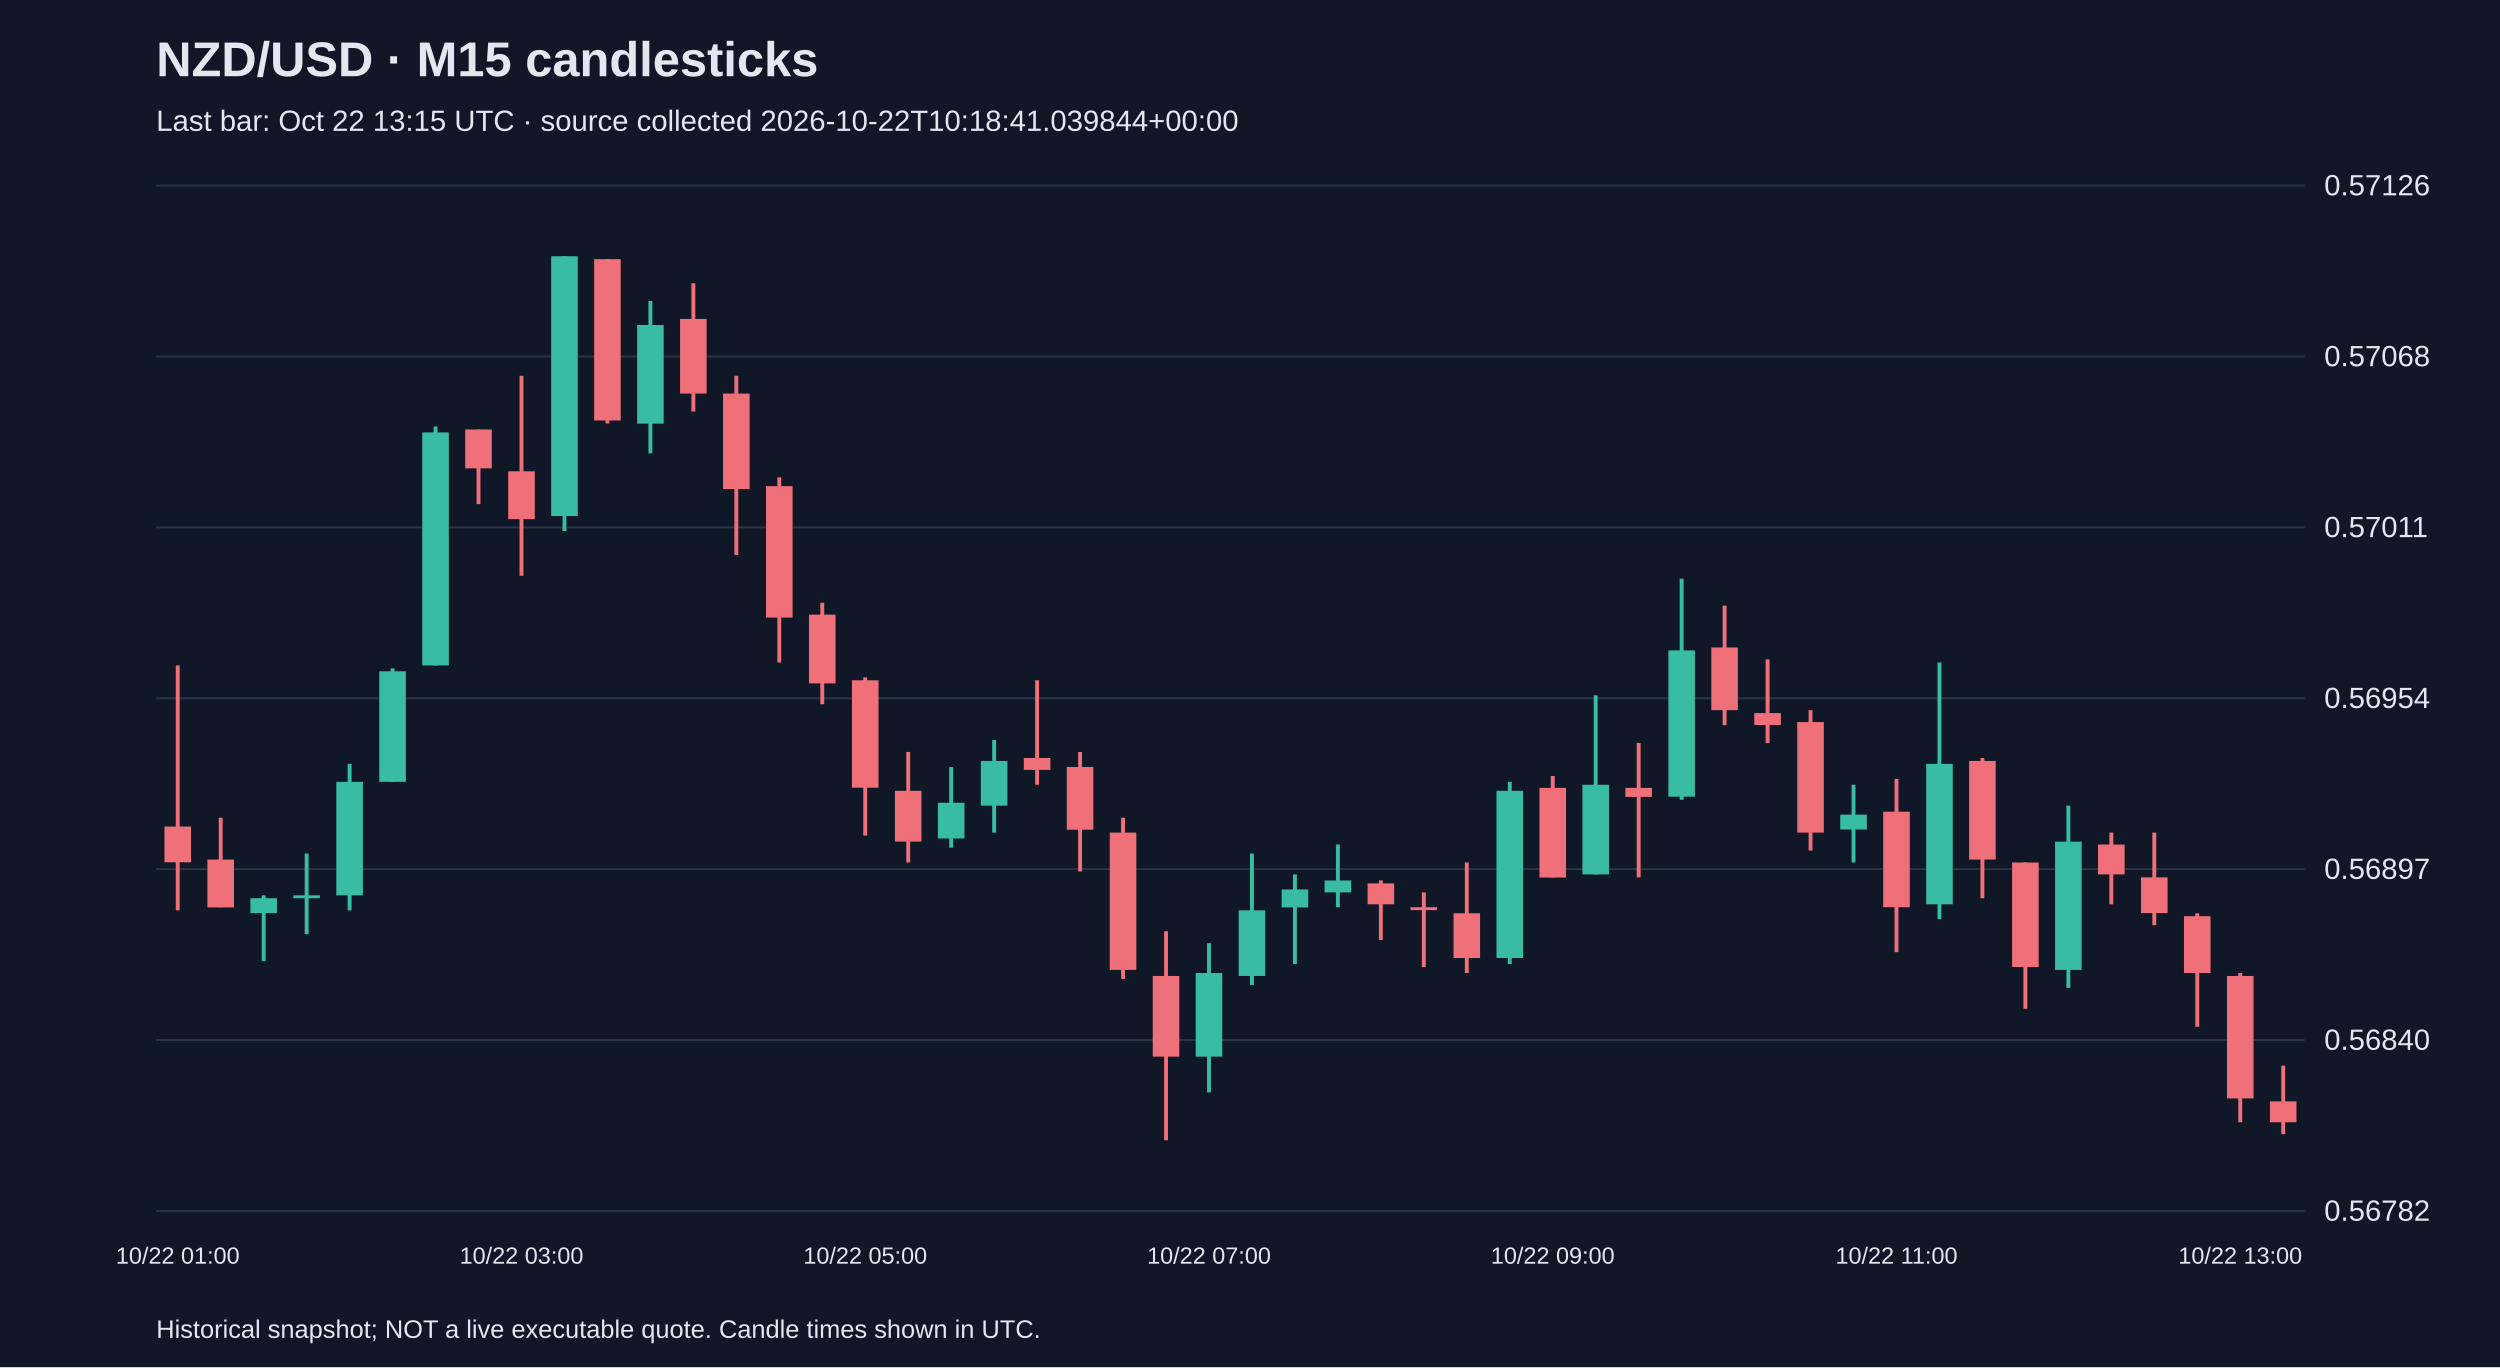
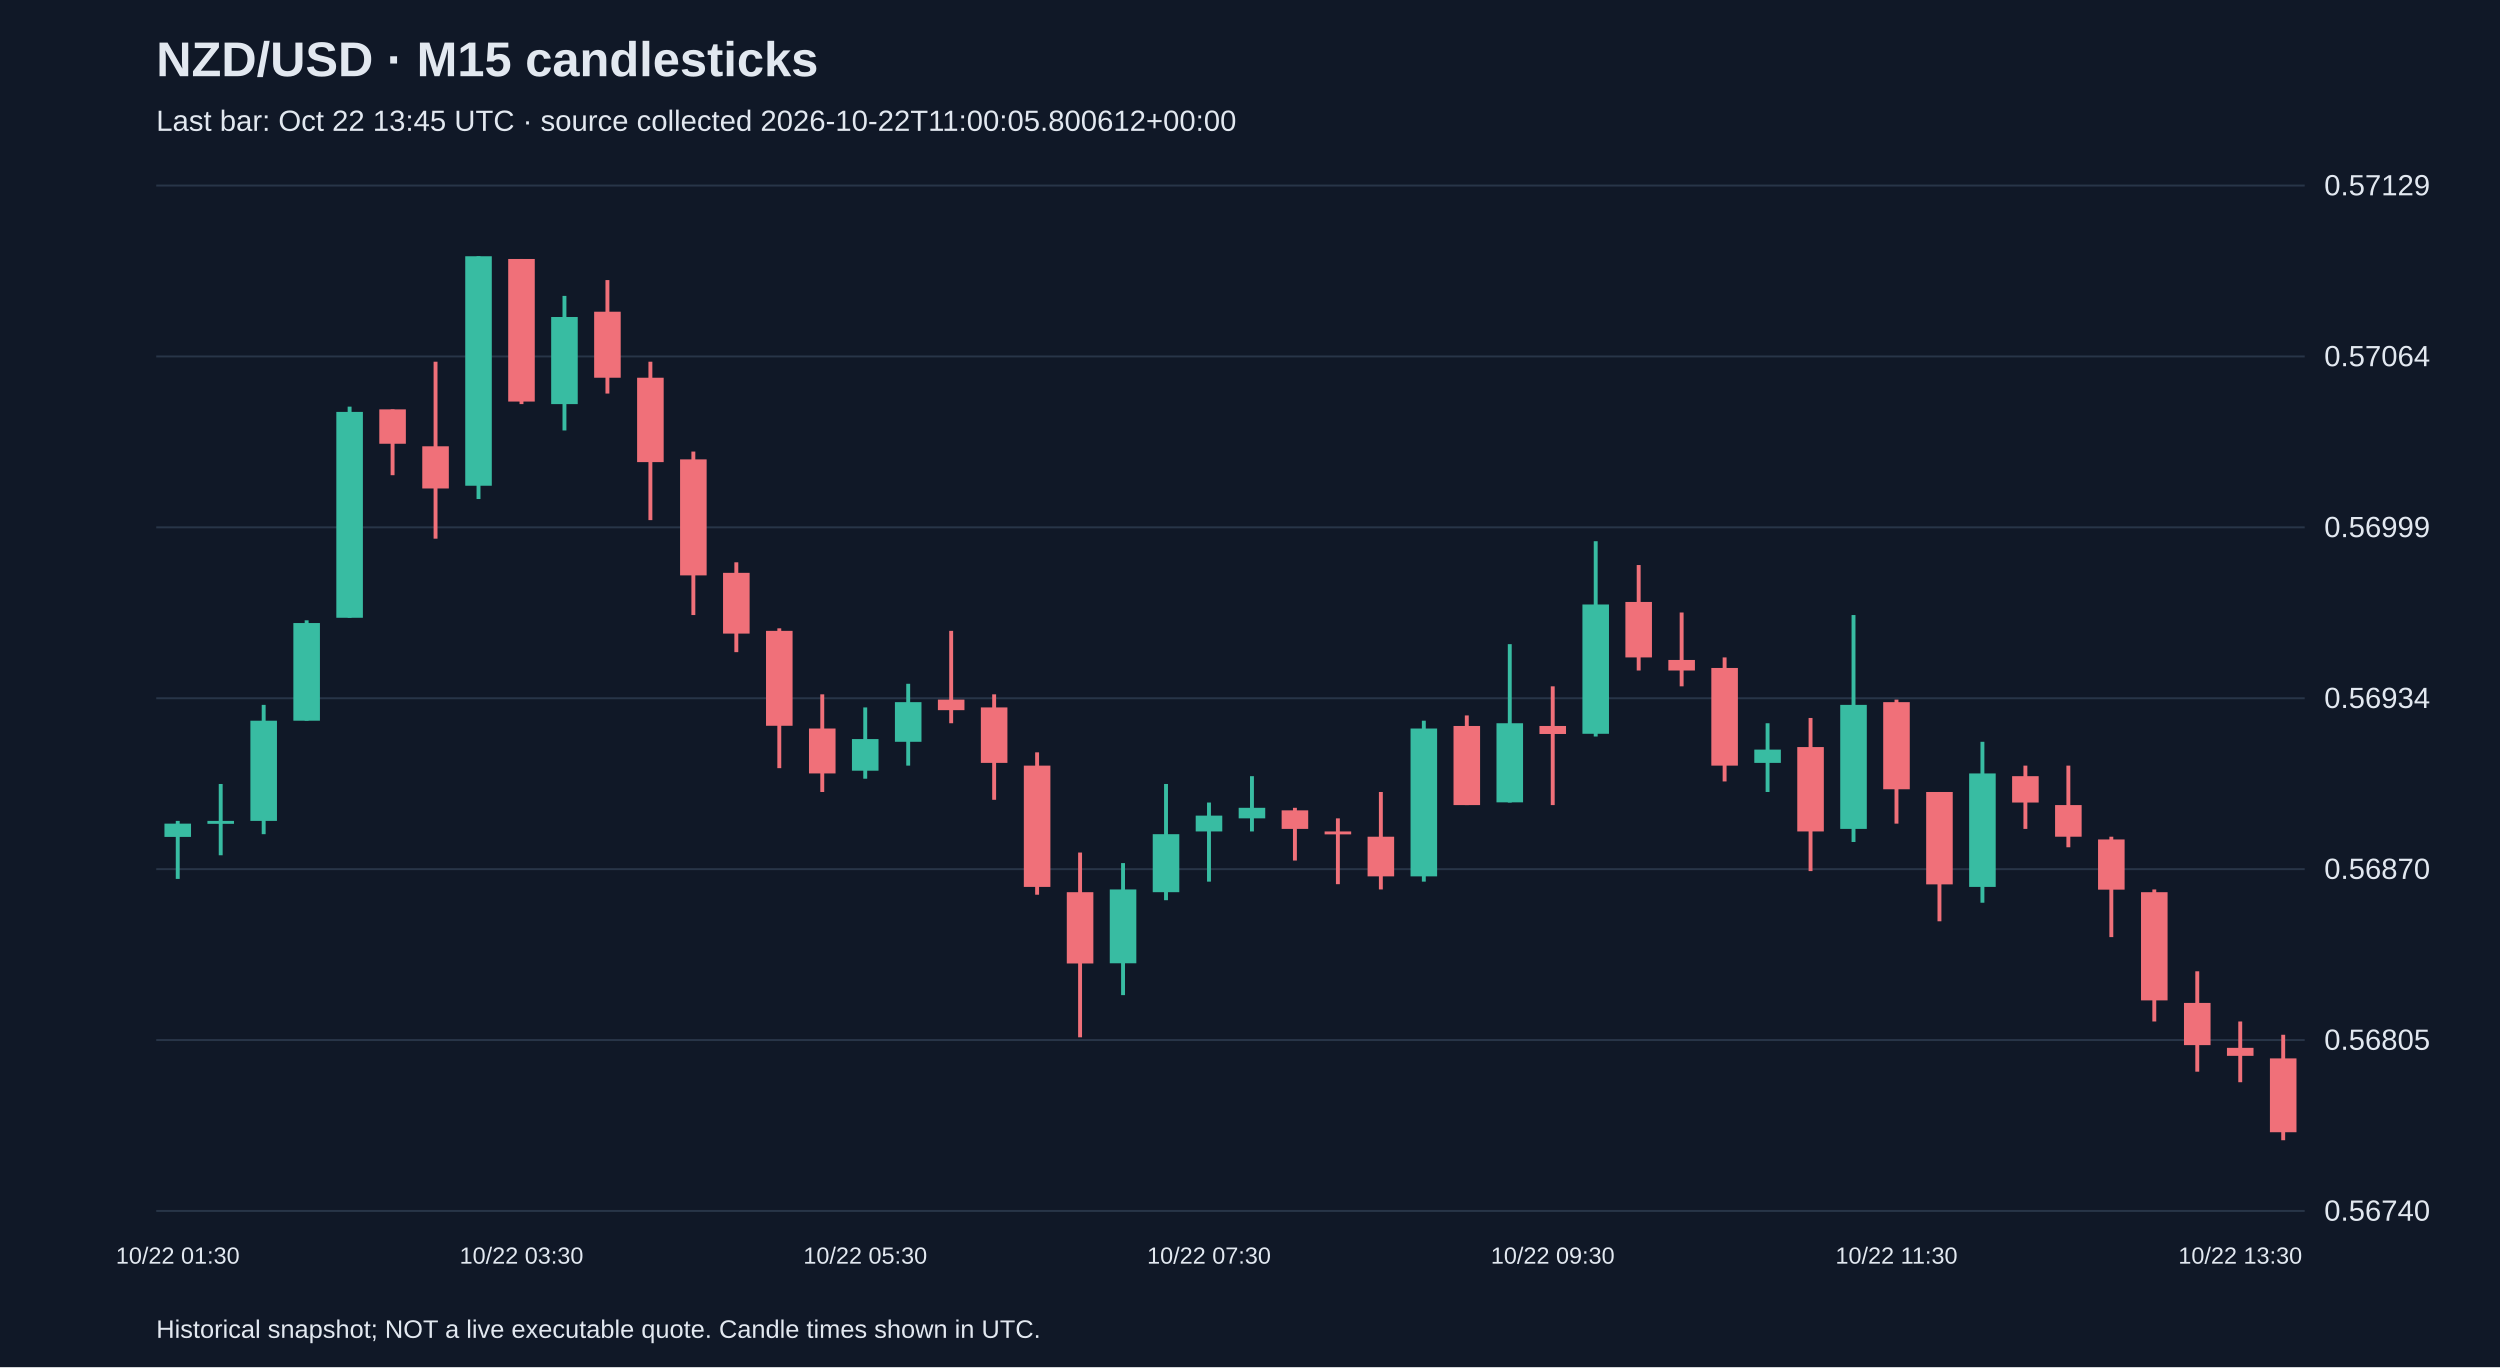
<svg xmlns="http://www.w3.org/2000/svg" viewBox="0 0 1280 700">
  <rect width="100%" height="100%" fill="#101827" />
  <style>text{font-family:Arial,sans-serif;fill:#e2e8f0}</style>
  <text x="80" y="39" font-size="25" font-weight="bold">NZD/USD · M15 candlesticks</text>
-   <text x="80" y="67" font-size="15" fill="#a6b1c5">Last bar: Oct 22 13:15 UTC · source collected 2026-10-22T10:18:41.039844+00:00</text>
+   <text x="80" y="67" font-size="15" fill="#a6b1c5">Last bar: Oct 22 13:45 UTC · source collected 2026-10-22T11:00:05.800612+00:00</text>
  <line x1="80" y1="620.0" x2="1180" y2="620.0" stroke="#283548" />
-   <text x="1190" y="625.0" font-size="15">0.56782</text>
+   <text x="1190" y="625.0" font-size="15">0.56740</text>
  <line x1="80" y1="532.5" x2="1180" y2="532.5" stroke="#283548" />
-   <text x="1190" y="537.5" font-size="15">0.56840</text>
+   <text x="1190" y="537.5" font-size="15">0.56805</text>
  <line x1="80" y1="445.0" x2="1180" y2="445.0" stroke="#283548" />
-   <text x="1190" y="450.0" font-size="15">0.56897</text>
+   <text x="1190" y="450.0" font-size="15">0.56870</text>
  <line x1="80" y1="357.5" x2="1180" y2="357.5" stroke="#283548" />
-   <text x="1190" y="362.5" font-size="15">0.56954</text>
+   <text x="1190" y="362.5" font-size="15">0.56934</text>
  <line x1="80" y1="270.0" x2="1180" y2="270.0" stroke="#283548" />
-   <text x="1190" y="275.0" font-size="15">0.57011</text>
+   <text x="1190" y="275.0" font-size="15">0.56999</text>
  <line x1="80" y1="182.5" x2="1180" y2="182.5" stroke="#283548" />
-   <text x="1190" y="187.5" font-size="15">0.57068</text>
+   <text x="1190" y="187.5" font-size="15">0.57064</text>
  <line x1="80" y1="95.0" x2="1180" y2="95.0" stroke="#283548" />
-   <text x="1190" y="100.0" font-size="15">0.57126</text>
-   <line x1="91.0" y1="340.7" x2="91.0" y2="466.1" stroke="#f07079" stroke-width="2" />
-   <rect x="84.2" y="423.2" width="13.6" height="18.3" fill="#f07079" />
-   <text x="91.0" y="647" text-anchor="middle" font-size="12">10/22 01:00</text>
-   <line x1="113.0" y1="418.7" x2="113.0" y2="464.5" stroke="#f07079" stroke-width="2" />
-   <rect x="106.2" y="440.1" width="13.6" height="24.5" fill="#f07079" />
-   <line x1="135.0" y1="458.4" x2="135.0" y2="492.1" stroke="#38bca2" stroke-width="2" />
-   <rect x="128.2" y="459.9" width="13.6" height="7.6" fill="#38bca2" />
-   <line x1="157.0" y1="437.0" x2="157.0" y2="478.3" stroke="#38bca2" stroke-width="2" />
-   <rect x="150.2" y="458.4" width="13.6" height="1.5" fill="#38bca2" />
-   <line x1="179.0" y1="391.1" x2="179.0" y2="466.1" stroke="#38bca2" stroke-width="2" />
-   <rect x="172.2" y="400.3" width="13.6" height="58.1" fill="#38bca2" />
-   <line x1="201.0" y1="342.2" x2="201.0" y2="400.3" stroke="#38bca2" stroke-width="2" />
-   <rect x="194.2" y="343.7" width="13.6" height="56.6" fill="#38bca2" />
-   <line x1="223.0" y1="218.4" x2="223.0" y2="340.7" stroke="#38bca2" stroke-width="2" />
-   <rect x="216.2" y="221.4" width="13.6" height="119.3" fill="#38bca2" />
-   <line x1="245.0" y1="219.9" x2="245.0" y2="258.1" stroke="#f07079" stroke-width="2" />
-   <rect x="238.2" y="219.9" width="13.6" height="19.9" fill="#f07079" />
-   <line x1="267.0" y1="192.4" x2="267.0" y2="294.8" stroke="#f07079" stroke-width="2" />
-   <rect x="260.2" y="241.3" width="13.6" height="24.5" fill="#f07079" />
-   <text x="267.0" y="647" text-anchor="middle" font-size="12">10/22 03:00</text>
-   <line x1="289.0" y1="131.2" x2="289.0" y2="271.9" stroke="#38bca2" stroke-width="2" />
-   <rect x="282.2" y="131.2" width="13.6" height="133.0" fill="#38bca2" />
-   <line x1="311.0" y1="132.7" x2="311.0" y2="216.8" stroke="#f07079" stroke-width="2" />
-   <rect x="304.2" y="132.7" width="13.6" height="82.6" fill="#f07079" />
-   <line x1="333.0" y1="154.1" x2="333.0" y2="232.1" stroke="#38bca2" stroke-width="2" />
-   <rect x="326.2" y="166.4" width="13.6" height="50.5" fill="#38bca2" />
-   <line x1="355.0" y1="145.0" x2="355.0" y2="210.7" stroke="#f07079" stroke-width="2" />
-   <rect x="348.2" y="163.3" width="13.6" height="38.2" fill="#f07079" />
-   <line x1="377.0" y1="192.4" x2="377.0" y2="284.1" stroke="#f07079" stroke-width="2" />
-   <rect x="370.2" y="201.5" width="13.6" height="48.9" fill="#f07079" />
-   <line x1="399.0" y1="244.4" x2="399.0" y2="339.2" stroke="#f07079" stroke-width="2" />
-   <rect x="392.2" y="248.9" width="13.6" height="67.3" fill="#f07079" />
-   <line x1="421.0" y1="308.6" x2="421.0" y2="360.6" stroke="#f07079" stroke-width="2" />
-   <rect x="414.2" y="314.7" width="13.6" height="35.2" fill="#f07079" />
-   <line x1="443.0" y1="346.8" x2="443.0" y2="427.8" stroke="#f07079" stroke-width="2" />
-   <rect x="436.2" y="348.3" width="13.6" height="55.0" fill="#f07079" />
-   <text x="443.0" y="647" text-anchor="middle" font-size="12">10/22 05:00</text>
-   <line x1="465.0" y1="385.0" x2="465.0" y2="441.6" stroke="#f07079" stroke-width="2" />
-   <rect x="458.2" y="404.9" width="13.6" height="26.0" fill="#f07079" />
-   <line x1="487.0" y1="392.7" x2="487.0" y2="434.0" stroke="#38bca2" stroke-width="2" />
-   <rect x="480.2" y="411.0" width="13.6" height="18.3" fill="#38bca2" />
-   <line x1="509.0" y1="378.9" x2="509.0" y2="426.3" stroke="#38bca2" stroke-width="2" />
-   <rect x="502.2" y="389.6" width="13.6" height="22.9" fill="#38bca2" />
-   <line x1="531.0" y1="348.3" x2="531.0" y2="401.8" stroke="#f07079" stroke-width="2" />
-   <rect x="524.2" y="388.1" width="13.6" height="6.1" fill="#f07079" />
-   <line x1="553.0" y1="385.0" x2="553.0" y2="446.2" stroke="#f07079" stroke-width="2" />
-   <rect x="546.2" y="392.7" width="13.6" height="32.1" fill="#f07079" />
-   <line x1="575.0" y1="418.7" x2="575.0" y2="501.2" stroke="#f07079" stroke-width="2" />
-   <rect x="568.2" y="426.3" width="13.6" height="70.3" fill="#f07079" />
-   <line x1="597.0" y1="476.8" x2="597.0" y2="583.8" stroke="#f07079" stroke-width="2" />
-   <rect x="590.2" y="499.7" width="13.6" height="41.3" fill="#f07079" />
-   <line x1="619.0" y1="482.9" x2="619.0" y2="559.3" stroke="#38bca2" stroke-width="2" />
-   <rect x="612.2" y="498.2" width="13.6" height="42.8" fill="#38bca2" />
-   <text x="619.0" y="647" text-anchor="middle" font-size="12">10/22 07:00</text>
-   <line x1="641.0" y1="437.0" x2="641.0" y2="504.3" stroke="#38bca2" stroke-width="2" />
-   <rect x="634.2" y="466.1" width="13.6" height="33.6" fill="#38bca2" />
-   <line x1="663.0" y1="447.7" x2="663.0" y2="493.6" stroke="#38bca2" stroke-width="2" />
-   <rect x="656.2" y="455.4" width="13.6" height="9.2" fill="#38bca2" />
-   <line x1="685.0" y1="432.4" x2="685.0" y2="464.5" stroke="#38bca2" stroke-width="2" />
-   <rect x="678.2" y="450.8" width="13.6" height="6.1" fill="#38bca2" />
-   <line x1="707.0" y1="450.8" x2="707.0" y2="481.3" stroke="#f07079" stroke-width="2" />
-   <rect x="700.2" y="452.3" width="13.6" height="10.7" fill="#f07079" />
-   <line x1="729.0" y1="456.9" x2="729.0" y2="495.1" stroke="#f07079" stroke-width="2" />
-   <rect x="722.2" y="464.5" width="13.6" height="1.5" fill="#f07079" />
-   <line x1="751.0" y1="441.6" x2="751.0" y2="498.2" stroke="#f07079" stroke-width="2" />
-   <rect x="744.2" y="467.6" width="13.6" height="22.9" fill="#f07079" />
-   <line x1="773.0" y1="400.3" x2="773.0" y2="493.6" stroke="#38bca2" stroke-width="2" />
-   <rect x="766.2" y="404.9" width="13.6" height="85.6" fill="#38bca2" />
-   <line x1="795.0" y1="397.3" x2="795.0" y2="449.2" stroke="#f07079" stroke-width="2" />
-   <rect x="788.2" y="403.4" width="13.6" height="45.9" fill="#f07079" />
-   <text x="795.0" y="647" text-anchor="middle" font-size="12">10/22 09:00</text>
-   <line x1="817.0" y1="356.0" x2="817.0" y2="447.7" stroke="#38bca2" stroke-width="2" />
-   <rect x="810.2" y="401.8" width="13.6" height="45.9" fill="#38bca2" />
-   <line x1="839.0" y1="380.4" x2="839.0" y2="449.2" stroke="#f07079" stroke-width="2" />
-   <rect x="832.2" y="403.4" width="13.6" height="4.6" fill="#f07079" />
-   <line x1="861.0" y1="296.3" x2="861.0" y2="409.5" stroke="#38bca2" stroke-width="2" />
-   <rect x="854.2" y="333.0" width="13.6" height="74.9" fill="#38bca2" />
-   <line x1="883.0" y1="310.1" x2="883.0" y2="371.3" stroke="#f07079" stroke-width="2" />
-   <rect x="876.2" y="331.5" width="13.6" height="32.1" fill="#f07079" />
-   <line x1="905.0" y1="337.6" x2="905.0" y2="380.4" stroke="#f07079" stroke-width="2" />
-   <rect x="898.2" y="365.1" width="13.6" height="6.1" fill="#f07079" />
-   <line x1="927.0" y1="363.6" x2="927.0" y2="435.5" stroke="#f07079" stroke-width="2" />
-   <rect x="920.2" y="369.7" width="13.6" height="56.6" fill="#f07079" />
-   <line x1="949.0" y1="401.8" x2="949.0" y2="441.6" stroke="#38bca2" stroke-width="2" />
-   <rect x="942.2" y="417.1" width="13.6" height="7.6" fill="#38bca2" />
-   <line x1="971.0" y1="398.8" x2="971.0" y2="487.5" stroke="#f07079" stroke-width="2" />
-   <rect x="964.2" y="415.6" width="13.6" height="48.9" fill="#f07079" />
-   <text x="971.0" y="647" text-anchor="middle" font-size="12">10/22 11:00</text>
-   <line x1="993.0" y1="339.2" x2="993.0" y2="470.6" stroke="#38bca2" stroke-width="2" />
-   <rect x="986.2" y="391.1" width="13.6" height="71.9" fill="#38bca2" />
-   <line x1="1015.0" y1="388.1" x2="1015.0" y2="459.9" stroke="#f07079" stroke-width="2" />
-   <rect x="1008.2" y="389.6" width="13.6" height="50.5" fill="#f07079" />
-   <line x1="1037.0" y1="441.6" x2="1037.0" y2="516.5" stroke="#f07079" stroke-width="2" />
-   <rect x="1030.2" y="441.6" width="13.6" height="53.5" fill="#f07079" />
-   <line x1="1059.0" y1="412.5" x2="1059.0" y2="505.8" stroke="#38bca2" stroke-width="2" />
-   <rect x="1052.2" y="430.9" width="13.6" height="65.7" fill="#38bca2" />
-   <line x1="1081.0" y1="426.3" x2="1081.0" y2="463.0" stroke="#f07079" stroke-width="2" />
-   <rect x="1074.2" y="432.4" width="13.6" height="15.3" fill="#f07079" />
-   <line x1="1103.0" y1="426.3" x2="1103.0" y2="473.7" stroke="#f07079" stroke-width="2" />
-   <rect x="1096.2" y="449.2" width="13.6" height="18.3" fill="#f07079" />
-   <line x1="1125.0" y1="467.6" x2="1125.0" y2="525.7" stroke="#f07079" stroke-width="2" />
-   <rect x="1118.2" y="469.1" width="13.6" height="29.1" fill="#f07079" />
-   <line x1="1147.0" y1="498.2" x2="1147.0" y2="574.6" stroke="#f07079" stroke-width="2" />
-   <rect x="1140.2" y="499.7" width="13.6" height="62.7" fill="#f07079" />
-   <text x="1147.0" y="647" text-anchor="middle" font-size="12">10/22 13:00</text>
-   <line x1="1169.0" y1="545.6" x2="1169.0" y2="580.7" stroke="#f07079" stroke-width="2" />
-   <rect x="1162.2" y="563.9" width="13.6" height="10.7" fill="#f07079" />
+   <text x="1190" y="100.0" font-size="15">0.57129</text>
+   <line x1="91.0" y1="420.3" x2="91.0" y2="450.0" stroke="#38bca2" stroke-width="2" />
+   <rect x="84.2" y="421.7" width="13.6" height="6.8" fill="#38bca2" />
+   <text x="91.0" y="647" text-anchor="middle" font-size="12">10/22 01:30</text>
+   <line x1="113.0" y1="401.4" x2="113.0" y2="437.9" stroke="#38bca2" stroke-width="2" />
+   <rect x="106.2" y="420.3" width="13.6" height="1.5" fill="#38bca2" />
+   <line x1="135.0" y1="360.9" x2="135.0" y2="427.1" stroke="#38bca2" stroke-width="2" />
+   <rect x="128.2" y="369.0" width="13.6" height="51.3" fill="#38bca2" />
+   <line x1="157.0" y1="317.6" x2="157.0" y2="369.0" stroke="#38bca2" stroke-width="2" />
+   <rect x="150.2" y="319.0" width="13.6" height="50.0" fill="#38bca2" />
+   <line x1="179.0" y1="208.2" x2="179.0" y2="316.3" stroke="#38bca2" stroke-width="2" />
+   <rect x="172.2" y="210.9" width="13.6" height="105.4" fill="#38bca2" />
+   <line x1="201.0" y1="209.6" x2="201.0" y2="243.3" stroke="#f07079" stroke-width="2" />
+   <rect x="194.2" y="209.6" width="13.6" height="17.6" fill="#f07079" />
+   <line x1="223.0" y1="185.2" x2="223.0" y2="275.8" stroke="#f07079" stroke-width="2" />
+   <rect x="216.2" y="228.5" width="13.6" height="21.6" fill="#f07079" />
+   <line x1="245.0" y1="131.2" x2="245.0" y2="255.5" stroke="#38bca2" stroke-width="2" />
+   <rect x="238.2" y="131.2" width="13.6" height="117.5" fill="#38bca2" />
+   <line x1="267.0" y1="132.6" x2="267.0" y2="206.9" stroke="#f07079" stroke-width="2" />
+   <rect x="260.2" y="132.6" width="13.6" height="73.0" fill="#f07079" />
+   <text x="267.0" y="647" text-anchor="middle" font-size="12">10/22 03:30</text>
+   <line x1="289.0" y1="151.5" x2="289.0" y2="220.4" stroke="#38bca2" stroke-width="2" />
+   <rect x="282.2" y="162.3" width="13.6" height="44.6" fill="#38bca2" />
+   <line x1="311.0" y1="143.4" x2="311.0" y2="201.5" stroke="#f07079" stroke-width="2" />
+   <rect x="304.2" y="159.6" width="13.6" height="33.8" fill="#f07079" />
+   <line x1="333.0" y1="185.2" x2="333.0" y2="266.3" stroke="#f07079" stroke-width="2" />
+   <rect x="326.2" y="193.4" width="13.6" height="43.2" fill="#f07079" />
+   <line x1="355.0" y1="231.2" x2="355.0" y2="314.9" stroke="#f07079" stroke-width="2" />
+   <rect x="348.2" y="235.2" width="13.6" height="59.4" fill="#f07079" />
+   <line x1="377.0" y1="287.9" x2="377.0" y2="333.9" stroke="#f07079" stroke-width="2" />
+   <rect x="370.2" y="293.3" width="13.6" height="31.1" fill="#f07079" />
+   <line x1="399.0" y1="321.7" x2="399.0" y2="393.3" stroke="#f07079" stroke-width="2" />
+   <rect x="392.2" y="323.0" width="13.6" height="48.6" fill="#f07079" />
+   <line x1="421.0" y1="355.5" x2="421.0" y2="405.5" stroke="#f07079" stroke-width="2" />
+   <rect x="414.2" y="373.0" width="13.6" height="23.0" fill="#f07079" />
+   <line x1="443.0" y1="362.2" x2="443.0" y2="398.7" stroke="#38bca2" stroke-width="2" />
+   <rect x="436.2" y="378.4" width="13.6" height="16.2" fill="#38bca2" />
+   <text x="443.0" y="647" text-anchor="middle" font-size="12">10/22 05:30</text>
+   <line x1="465.0" y1="350.1" x2="465.0" y2="392.0" stroke="#38bca2" stroke-width="2" />
+   <rect x="458.2" y="359.5" width="13.6" height="20.3" fill="#38bca2" />
+   <line x1="487.0" y1="323.0" x2="487.0" y2="370.3" stroke="#f07079" stroke-width="2" />
+   <rect x="480.2" y="358.2" width="13.6" height="5.4" fill="#f07079" />
+   <line x1="509.0" y1="355.5" x2="509.0" y2="409.5" stroke="#f07079" stroke-width="2" />
+   <rect x="502.2" y="362.2" width="13.6" height="28.4" fill="#f07079" />
+   <line x1="531.0" y1="385.2" x2="531.0" y2="458.1" stroke="#f07079" stroke-width="2" />
+   <rect x="524.2" y="392.0" width="13.6" height="62.1" fill="#f07079" />
+   <line x1="553.0" y1="436.5" x2="553.0" y2="531.1" stroke="#f07079" stroke-width="2" />
+   <rect x="546.2" y="456.8" width="13.6" height="36.5" fill="#f07079" />
+   <line x1="575.0" y1="441.9" x2="575.0" y2="509.5" stroke="#38bca2" stroke-width="2" />
+   <rect x="568.2" y="455.4" width="13.6" height="37.8" fill="#38bca2" />
+   <line x1="597.0" y1="401.4" x2="597.0" y2="460.9" stroke="#38bca2" stroke-width="2" />
+   <rect x="590.2" y="427.1" width="13.6" height="29.7" fill="#38bca2" />
+   <line x1="619.0" y1="410.9" x2="619.0" y2="451.4" stroke="#38bca2" stroke-width="2" />
+   <rect x="612.2" y="417.6" width="13.6" height="8.1" fill="#38bca2" />
+   <text x="619.0" y="647" text-anchor="middle" font-size="12">10/22 07:30</text>
+   <line x1="641.0" y1="397.4" x2="641.0" y2="425.7" stroke="#38bca2" stroke-width="2" />
+   <rect x="634.2" y="413.6" width="13.6" height="5.4" fill="#38bca2" />
+   <line x1="663.0" y1="413.6" x2="663.0" y2="440.6" stroke="#f07079" stroke-width="2" />
+   <rect x="656.2" y="414.9" width="13.6" height="9.5" fill="#f07079" />
+   <line x1="685.0" y1="419.0" x2="685.0" y2="452.7" stroke="#f07079" stroke-width="2" />
+   <rect x="678.2" y="425.7" width="13.6" height="1.5" fill="#f07079" />
+   <line x1="707.0" y1="405.5" x2="707.0" y2="455.4" stroke="#f07079" stroke-width="2" />
+   <rect x="700.2" y="428.4" width="13.6" height="20.3" fill="#f07079" />
+   <line x1="729.0" y1="369.0" x2="729.0" y2="451.4" stroke="#38bca2" stroke-width="2" />
+   <rect x="722.2" y="373.0" width="13.6" height="75.7" fill="#38bca2" />
+   <line x1="751.0" y1="366.3" x2="751.0" y2="412.2" stroke="#f07079" stroke-width="2" />
+   <rect x="744.2" y="371.7" width="13.6" height="40.5" fill="#f07079" />
+   <line x1="773.0" y1="329.8" x2="773.0" y2="410.9" stroke="#38bca2" stroke-width="2" />
+   <rect x="766.2" y="370.3" width="13.6" height="40.5" fill="#38bca2" />
+   <line x1="795.0" y1="351.4" x2="795.0" y2="412.2" stroke="#f07079" stroke-width="2" />
+   <rect x="788.2" y="371.7" width="13.6" height="4.1" fill="#f07079" />
+   <text x="795.0" y="647" text-anchor="middle" font-size="12">10/22 09:30</text>
+   <line x1="817.0" y1="277.1" x2="817.0" y2="377.1" stroke="#38bca2" stroke-width="2" />
+   <rect x="810.2" y="309.5" width="13.6" height="66.2" fill="#38bca2" />
+   <line x1="839.0" y1="289.3" x2="839.0" y2="343.3" stroke="#f07079" stroke-width="2" />
+   <rect x="832.2" y="308.2" width="13.6" height="28.4" fill="#f07079" />
+   <line x1="861.0" y1="313.6" x2="861.0" y2="351.4" stroke="#f07079" stroke-width="2" />
+   <rect x="854.2" y="337.9" width="13.6" height="5.4" fill="#f07079" />
+   <line x1="883.0" y1="336.6" x2="883.0" y2="400.1" stroke="#f07079" stroke-width="2" />
+   <rect x="876.2" y="342.0" width="13.6" height="50.0" fill="#f07079" />
+   <line x1="905.0" y1="370.3" x2="905.0" y2="405.5" stroke="#38bca2" stroke-width="2" />
+   <rect x="898.2" y="383.8" width="13.6" height="6.8" fill="#38bca2" />
+   <line x1="927.0" y1="367.6" x2="927.0" y2="446.0" stroke="#f07079" stroke-width="2" />
+   <rect x="920.2" y="382.5" width="13.6" height="43.2" fill="#f07079" />
+   <line x1="949.0" y1="314.9" x2="949.0" y2="431.1" stroke="#38bca2" stroke-width="2" />
+   <rect x="942.2" y="360.9" width="13.6" height="63.5" fill="#38bca2" />
+   <line x1="971.0" y1="358.2" x2="971.0" y2="421.7" stroke="#f07079" stroke-width="2" />
+   <rect x="964.2" y="359.5" width="13.6" height="44.6" fill="#f07079" />
+   <text x="971.0" y="647" text-anchor="middle" font-size="12">10/22 11:30</text>
+   <line x1="993.0" y1="405.5" x2="993.0" y2="471.7" stroke="#f07079" stroke-width="2" />
+   <rect x="986.2" y="405.5" width="13.6" height="47.3" fill="#f07079" />
+   <line x1="1015.0" y1="379.8" x2="1015.0" y2="462.2" stroke="#38bca2" stroke-width="2" />
+   <rect x="1008.2" y="396.0" width="13.6" height="58.1" fill="#38bca2" />
+   <line x1="1037.0" y1="392.0" x2="1037.0" y2="424.4" stroke="#f07079" stroke-width="2" />
+   <rect x="1030.2" y="397.4" width="13.6" height="13.5" fill="#f07079" />
+   <line x1="1059.0" y1="392.0" x2="1059.0" y2="433.8" stroke="#f07079" stroke-width="2" />
+   <rect x="1052.2" y="412.2" width="13.6" height="16.2" fill="#f07079" />
+   <line x1="1081.0" y1="428.4" x2="1081.0" y2="479.8" stroke="#f07079" stroke-width="2" />
+   <rect x="1074.2" y="429.8" width="13.6" height="25.7" fill="#f07079" />
+   <line x1="1103.0" y1="455.4" x2="1103.0" y2="523.0" stroke="#f07079" stroke-width="2" />
+   <rect x="1096.2" y="456.8" width="13.6" height="55.4" fill="#f07079" />
+   <line x1="1125.0" y1="497.3" x2="1125.0" y2="548.7" stroke="#f07079" stroke-width="2" />
+   <rect x="1118.2" y="513.5" width="13.6" height="21.6" fill="#f07079" />
+   <line x1="1147.0" y1="523.0" x2="1147.0" y2="554.1" stroke="#f07079" stroke-width="2" />
+   <rect x="1140.2" y="536.5" width="13.6" height="4.1" fill="#f07079" />
+   <text x="1147.0" y="647" text-anchor="middle" font-size="12">10/22 13:30</text>
+   <line x1="1169.0" y1="529.8" x2="1169.0" y2="583.8" stroke="#f07079" stroke-width="2" />
+   <rect x="1162.2" y="541.9" width="13.6" height="37.8" fill="#f07079" />
  <text x="80" y="685" font-size="13">Historical snapshot; NOT a live executable quote. Candle times shown in UTC.</text>
</svg>
